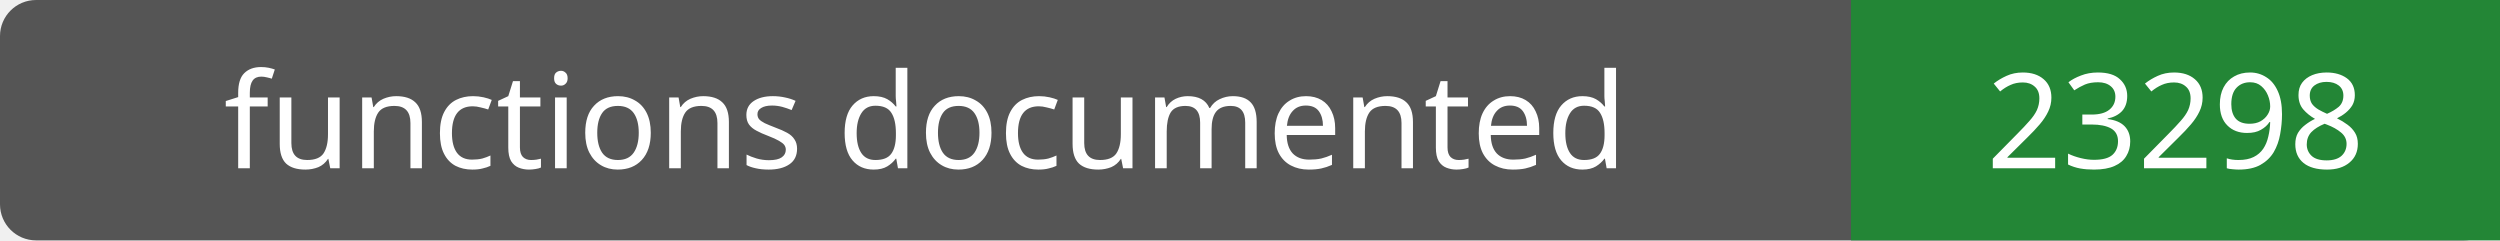
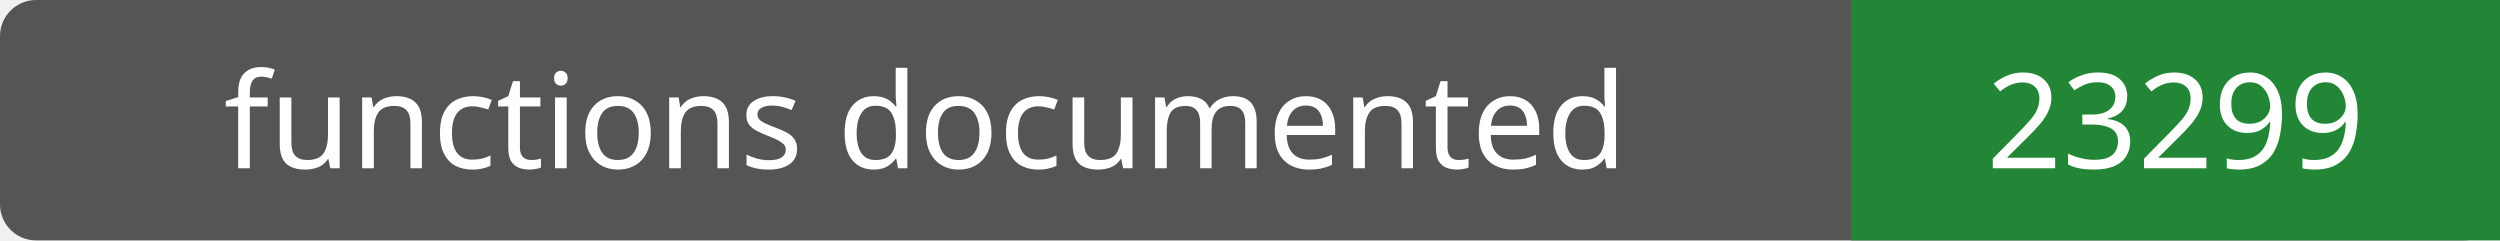
- <svg xmlns="http://www.w3.org/2000/svg" width="208" height="20" role="img" aria-label="functions documented: 23298">
+ <svg xmlns="http://www.w3.org/2000/svg" width="208" height="20" role="img" aria-label="functions documented: 23299">
  <rect width="208" height="20" rx="3" fill="#555" />
  <path fill="#238636" d="M154 0h54v20H154z" />
  <g fill="#fff" text-anchor="middle" font-family="Verdana,sans-serif" font-size="11">
    <text x="77.0" y="14">functions documented</text>
-     <text x="181.0" y="14">23298</text>
+     <text x="181.0" y="14">23299</text>
  </g>
</svg>
